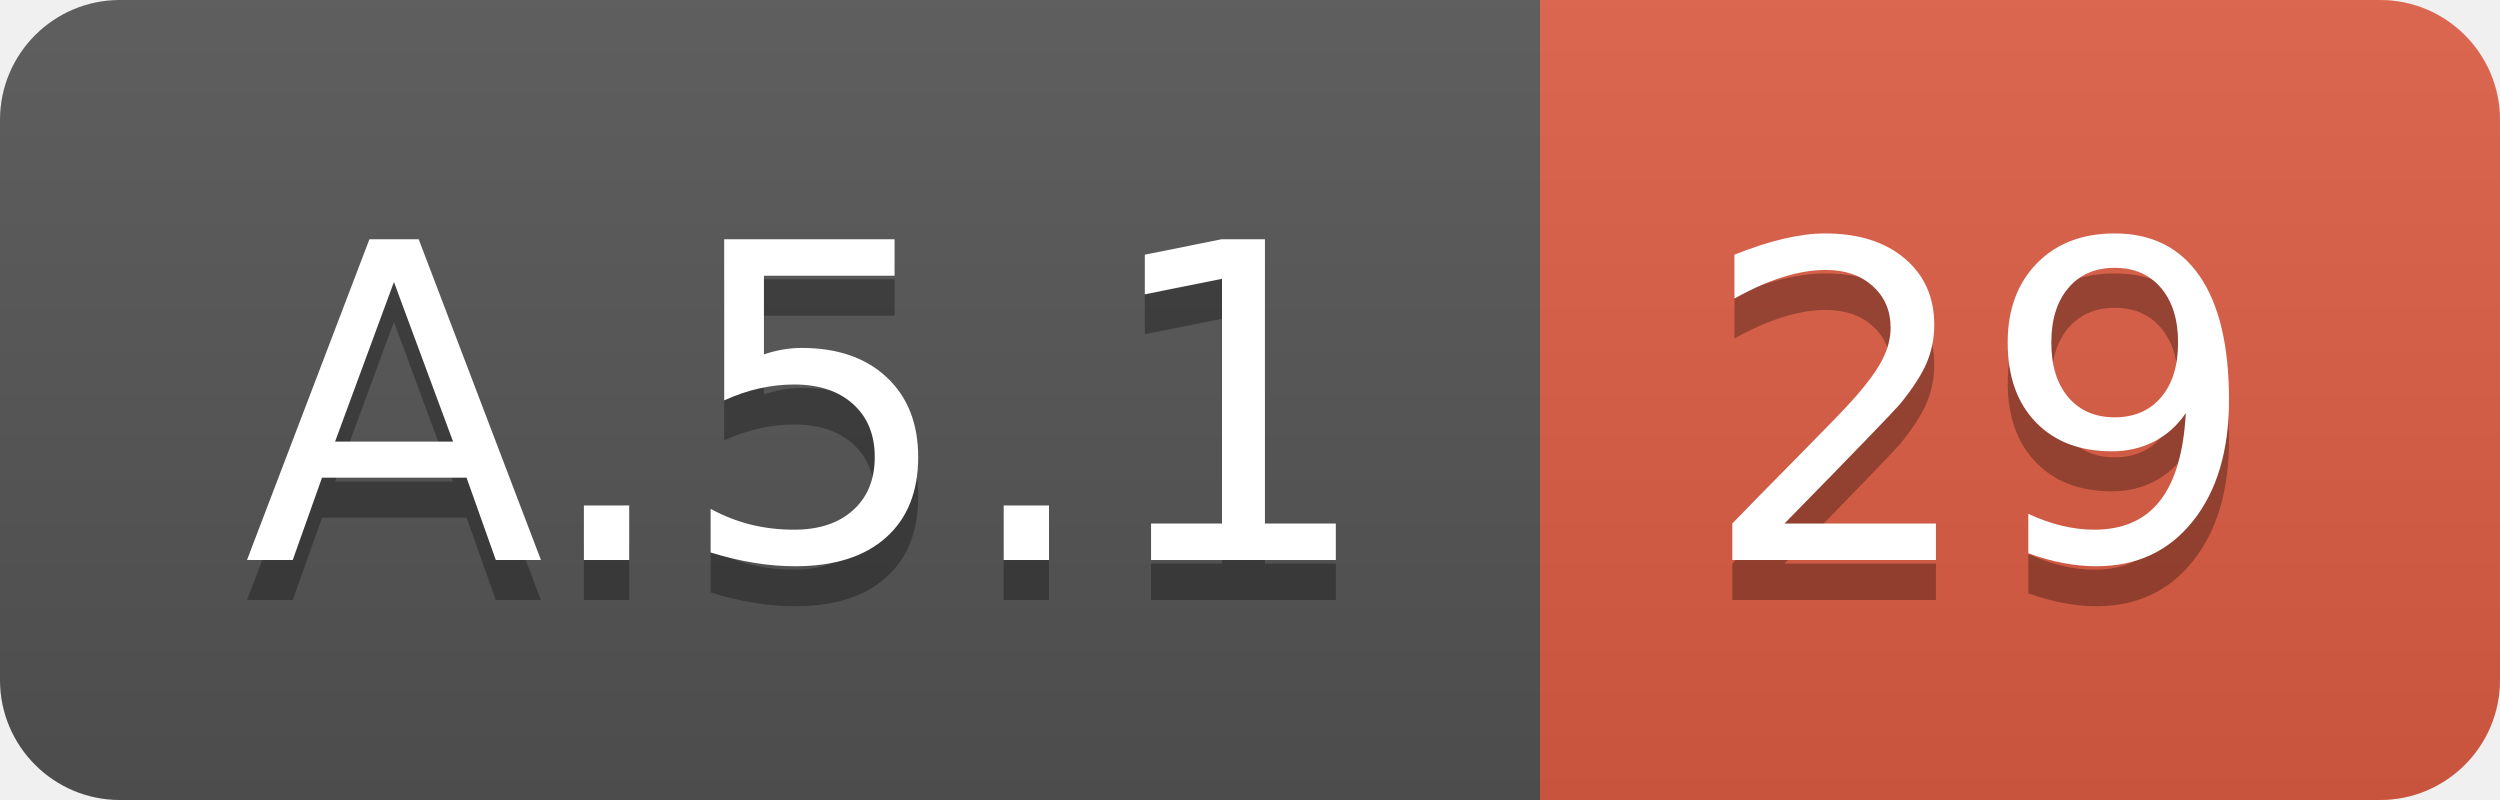
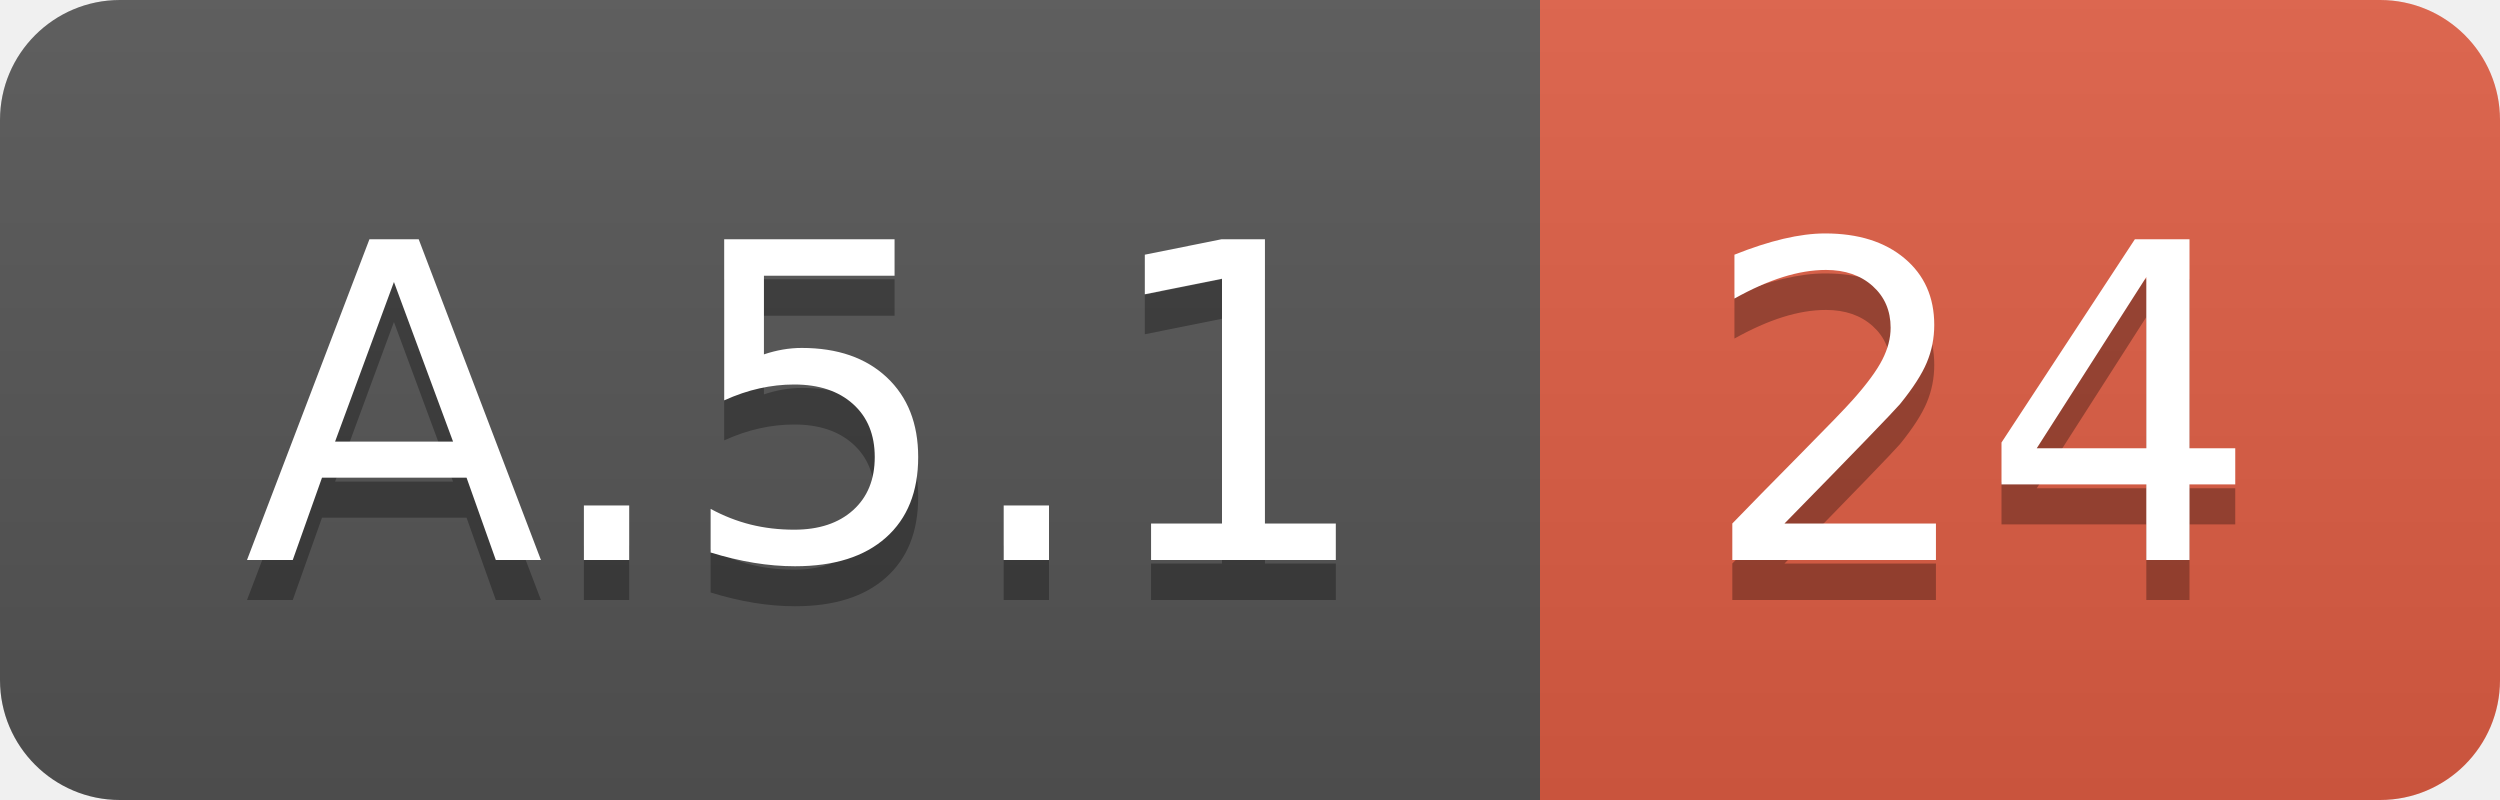
<svg xmlns="http://www.w3.org/2000/svg" width="62.5" height="20">
  <linearGradient id="smooth" x2="0" y2="100%">
    <stop offset="0" stop-color="#bbb" stop-opacity=".1" />
    <stop offset="1" stop-opacity=".1" />
  </linearGradient>
  <clipPath id="round">
    <rect width="62.5" height="20" rx="3" fill="#fff" />
  </clipPath>
  <g clip-path="url(#round)">
    <rect width="38.5" height="20" fill="#555" />
    <rect x="38.5" width="24.0" height="20" fill="#e05d44" />
    <rect width="62.5" height="20" fill="url(#smooth)" />
  </g>
  <g fill="#fff" text-anchor="middle" font-family="DejaVu Sans,Verdana,Geneva,sans-serif" font-size="110">
    <text x="202.5" y="150" fill="#010101" fill-opacity=".3" transform="scale(0.1)" textLength="285.0" lengthAdjust="spacing">A.5.1</text>
    <text x="202.5" y="140" transform="scale(0.1)" textLength="285.0" lengthAdjust="spacing">A.5.1</text>
-     <text x="495.0" y="150" fill="#010101" fill-opacity=".3" transform="scale(0.1)" textLength="140.0" lengthAdjust="spacing">29</text>
-     <text x="495.0" y="140" transform="scale(0.1)" textLength="140.0" lengthAdjust="spacing">29</text>
+     <text x="495.0" y="150" fill="#010101" fill-opacity=".3" transform="scale(0.1)" textLength="140.0" lengthAdjust="spacing">24</text>
+     <text x="495.0" y="140" transform="scale(0.1)" textLength="140.0" lengthAdjust="spacing">24</text>
  </g>
</svg>
